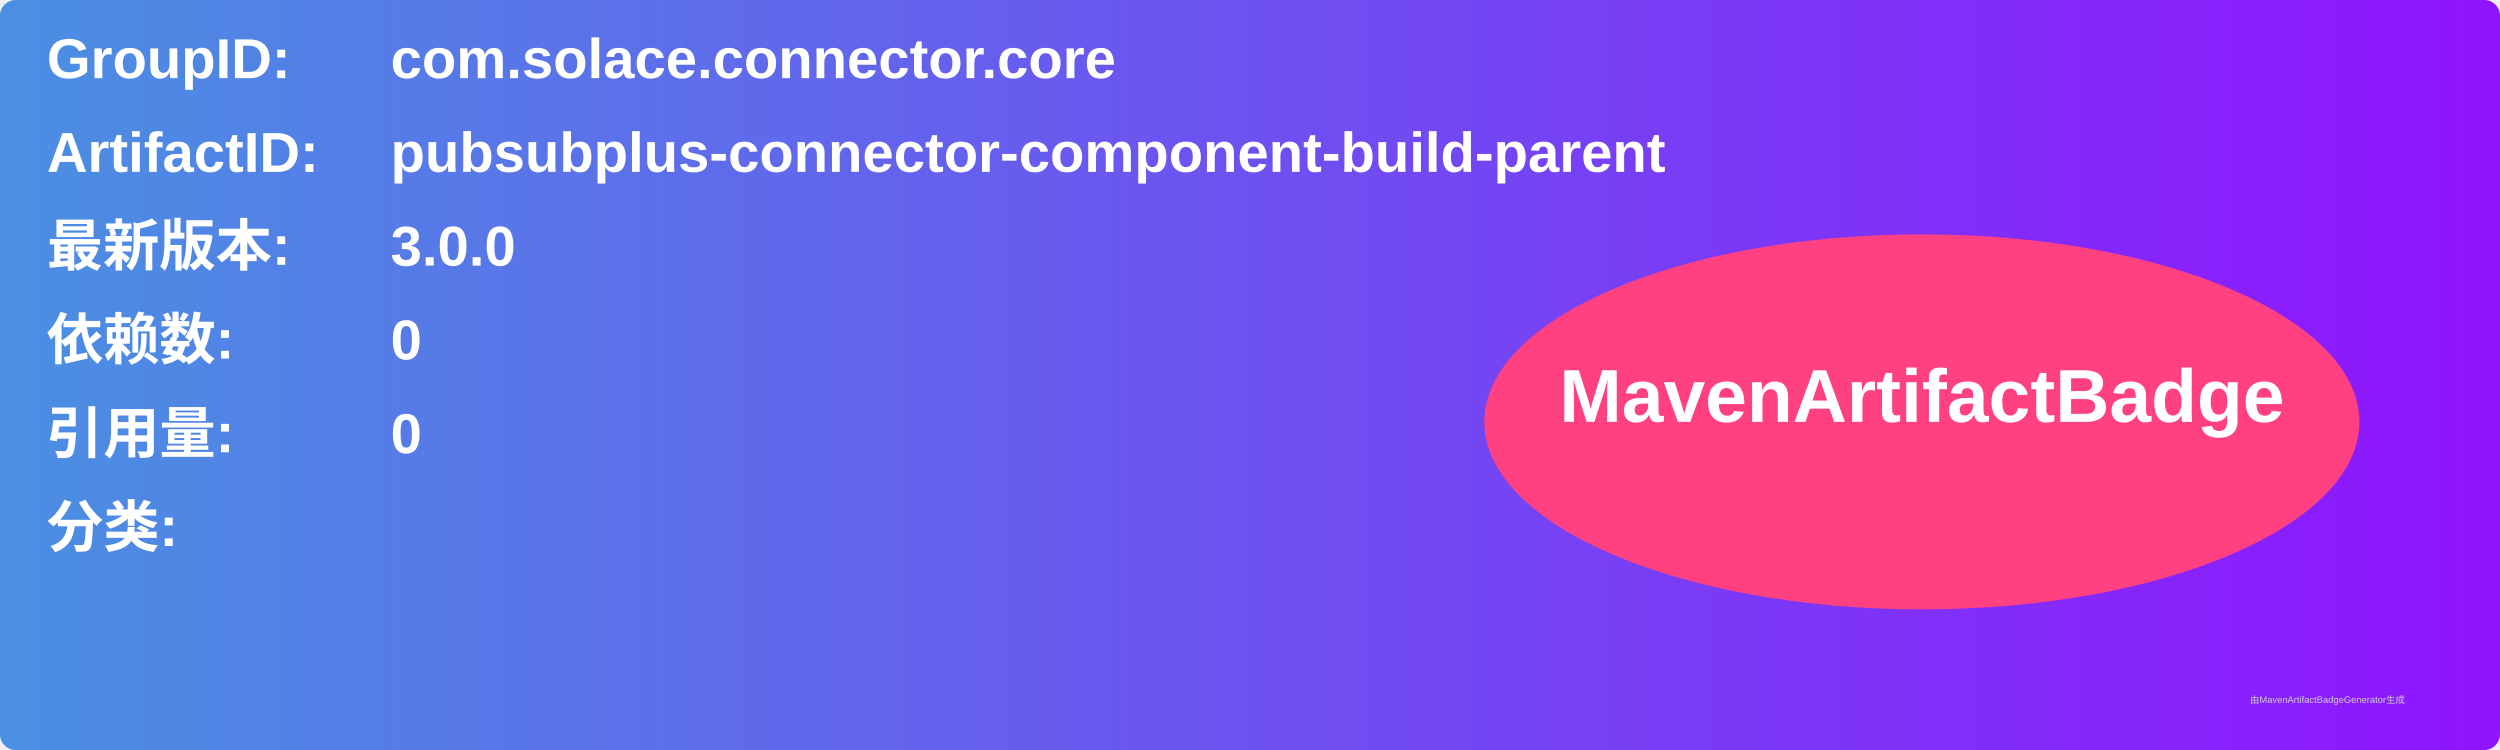
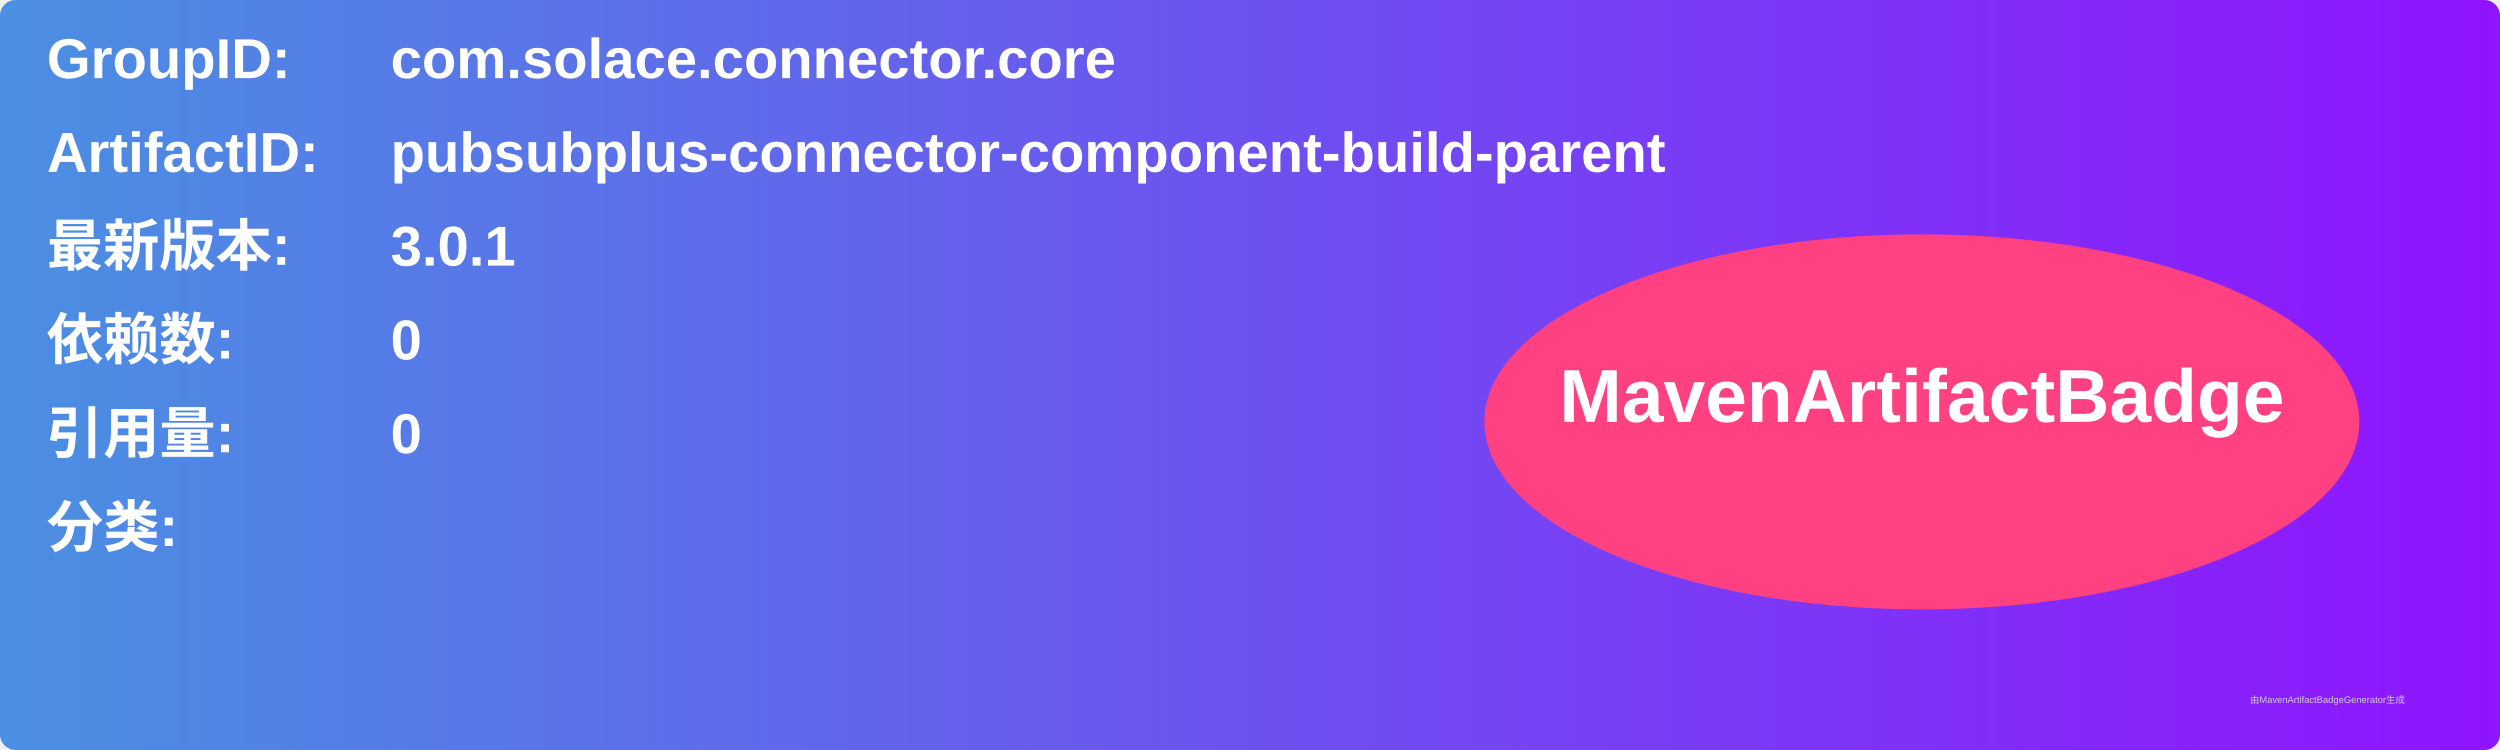
<svg xmlns="http://www.w3.org/2000/svg" width="800" height="240" viewBox="0 0 800 240">
  <linearGradient id="grad" x1="0%" y1="0%" x2="100%" y2="0%">
    <stop offset="0%" stop-color="#4a90e2" />
    <stop offset="100%" stop-color="#9013fe" />
  </linearGradient>
  <rect width="100%" height="100%" rx="5" ry="5" fill="url(#grad)" />
  <g transform="translate(15, 15)">
    <text x="0" y="10" font-family="Arial" font-size="18" fill="white" font-weight="bold" width="260">GroupID:</text>
    <text x="110" y="10" font-family="Arial" font-size="18" fill="white" font-weight="bold" width="460">com.solace.connector.core</text>
    <text x="0" y="40" font-family="Arial" font-size="18" fill="white" font-weight="bold" width="260">ArtifactID:</text>
    <text x="110" y="40" font-family="Arial" font-size="18" fill="white" font-weight="bold" width="460">pubsubplus-connector-component-build-parent</text>
    <text x="0" y="70" font-family="Arial" font-size="18" fill="white" font-weight="bold">最新版本:</text>
    <text x="110" y="70" font-family="Arial" font-size="18" fill="white" font-weight="bold">
-       <tspan font-weight="bold">3.0.0</tspan>
+       <tspan font-weight="bold">3.0.1</tspan>
    </text>
    <text x="0" y="100" font-family="Arial" font-size="18" fill="white" font-weight="bold">依赖数: </text>
    <text x="110" y="100" font-family="Arial" font-size="18" fill="white">
      <tspan font-weight="bold">0</tspan>
    </text>
    <text x="0" y="130" font-family="Arial" font-size="18" fill="white" font-weight="bold">引用量: </text>
    <text x="110" y="130" font-family="Arial" font-size="18" fill="white">
      <tspan font-weight="bold">0</tspan>
    </text>
    <text x="0" y="160" font-family="Arial" font-size="18" fill="white" font-weight="bold">分类:</text>
    <text x="10" y="190" font-family="Arial" font-size="10" fill="white">
      <tspan font-weight="bold" />
    </text>
    <ellipse cx="600" cy="120" rx="140" ry="60" fill="#ff4081" />
    <text x="600" y="120" text-anchor="middle" font-family="Arial" font-size="24" fill="white" font-weight="bold">MavenArtifactBadge</text>
  </g>
  <text x="720" y="225" font-family="Arial" font-size="3" fill="#d0d0d0">由MavenArtifactBadgeGenerator生成</text>
</svg>
